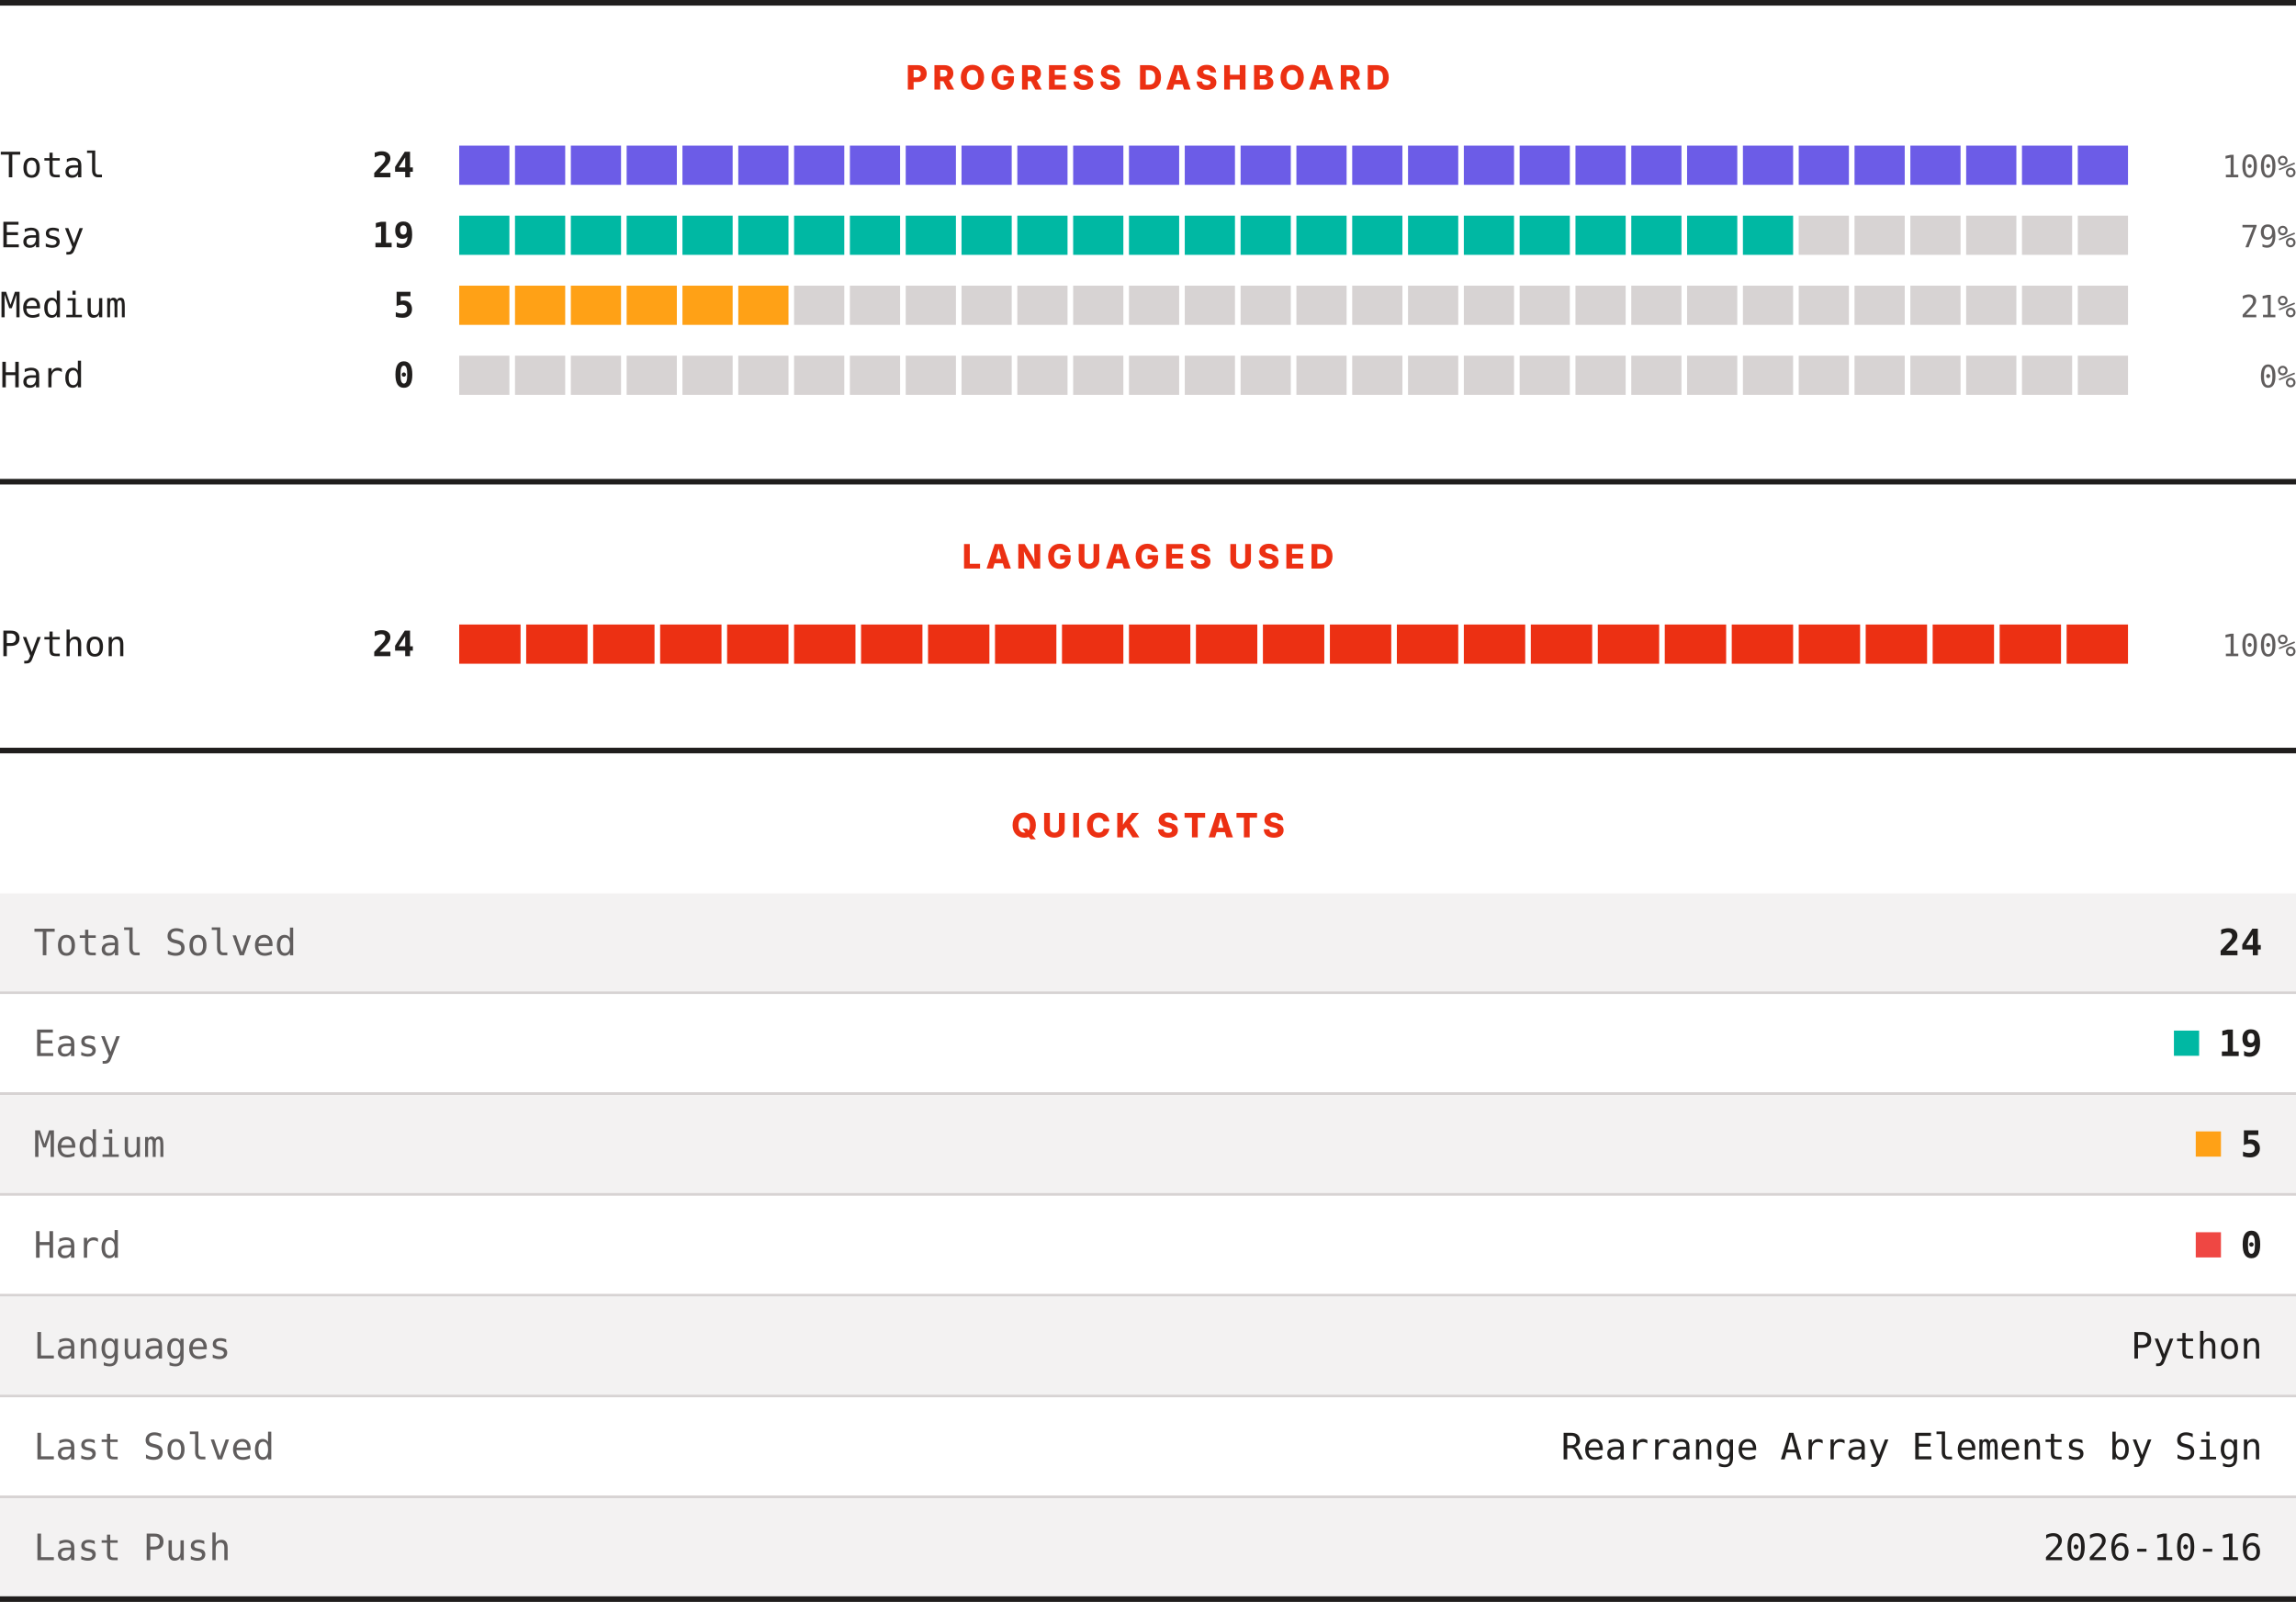
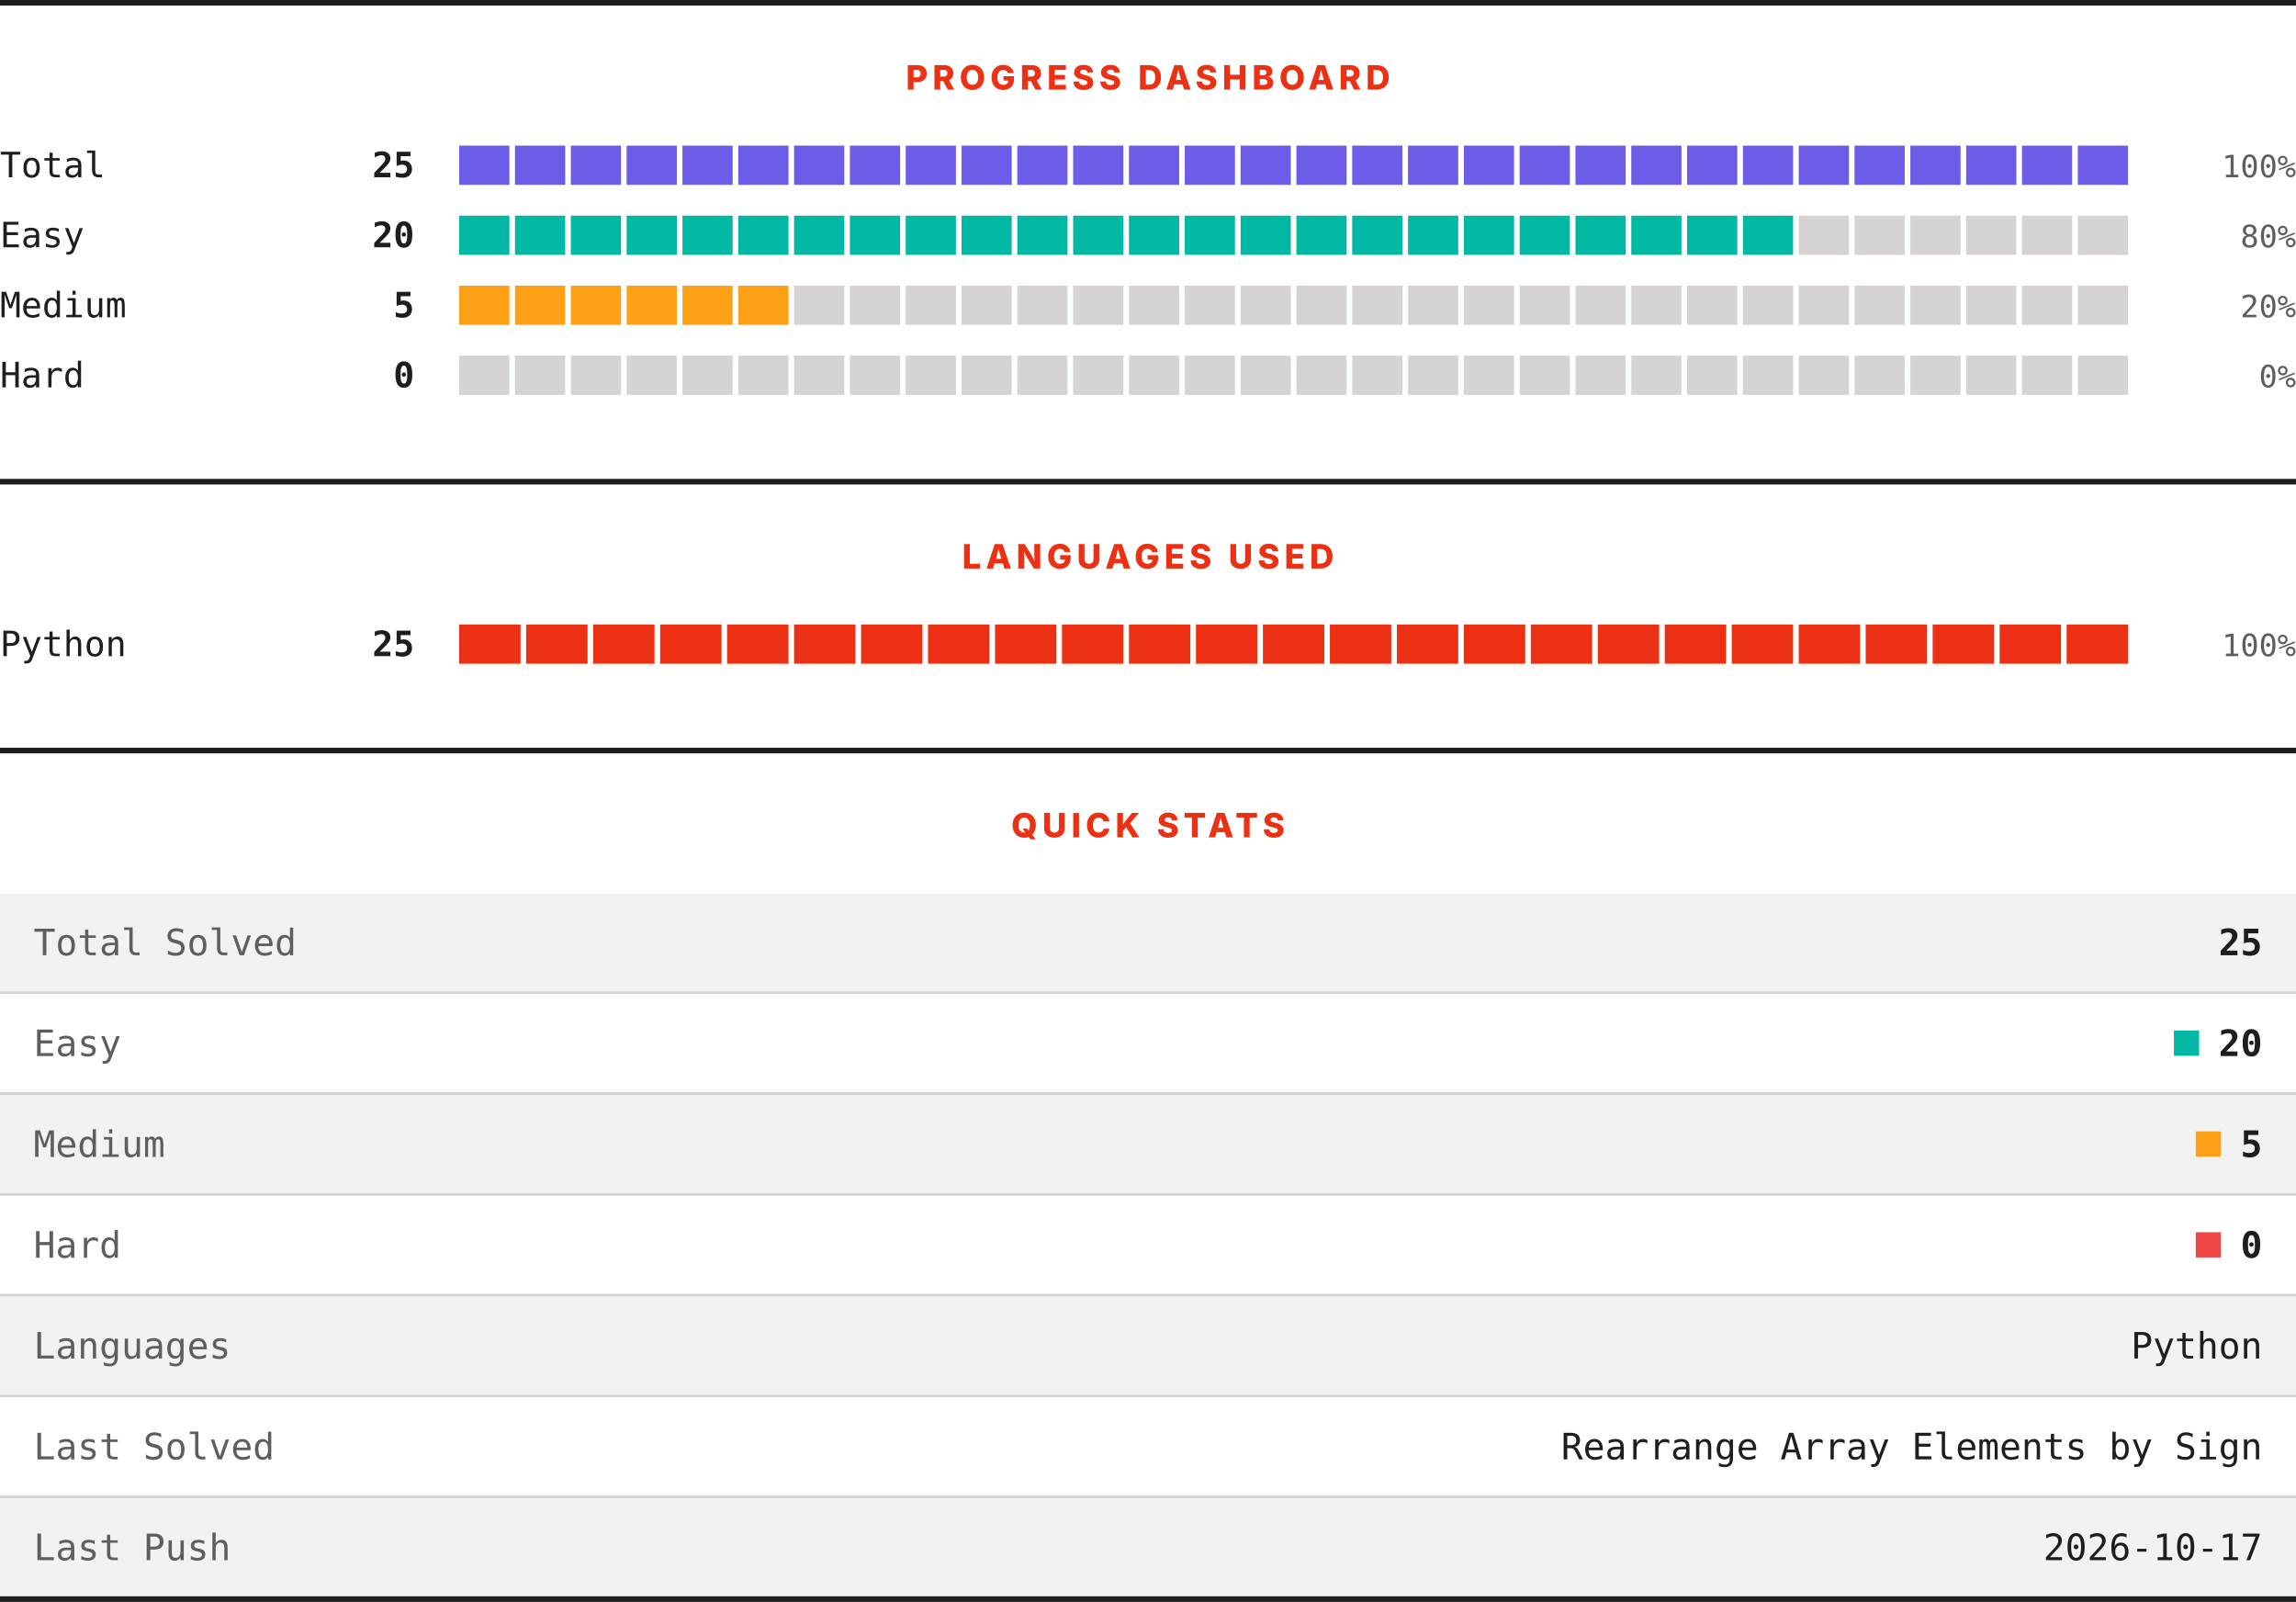
<svg xmlns="http://www.w3.org/2000/svg" width="820" height="572" viewBox="0 0 820 572" role="img" aria-label="LeetCode progress, languages and quick stats">
  <rect width="820" height="572" fill="#ffffff" />
  <rect x="0" y="0" width="820" height="2" fill="#201e1d" />
  <text x="410" y="32" text-anchor="middle" font-family="Archivo, system-ui, -apple-system, Segoe UI, sans-serif" font-size="12" font-weight="800" letter-spacing="1.68" fill="#ec3013">PROGRESS DASHBOARD</text>
  <text x="0" y="63.3" font-family="ui-monospace, SFMono-Regular, Menlo, Consolas, monospace" font-size="12.5" fill="#201e1d">Total</text>
-   <text x="148" y="63.3" text-anchor="end" font-family="ui-monospace, SFMono-Regular, Menlo, Consolas, monospace" font-size="12.5" font-weight="700" fill="#201e1d">24</text>
+   <text x="148" y="63.3" text-anchor="end" font-family="ui-monospace, SFMono-Regular, Menlo, Consolas, monospace" font-size="12.5" font-weight="700" fill="#201e1d">25</text>
  <rect x="164.00" y="52" width="17.93" height="14" fill="#6c5ce7" />
  <rect x="183.93" y="52" width="17.93" height="14" fill="#6c5ce7" />
  <rect x="203.87" y="52" width="17.93" height="14" fill="#6c5ce7" />
  <rect x="223.80" y="52" width="17.93" height="14" fill="#6c5ce7" />
  <rect x="243.73" y="52" width="17.93" height="14" fill="#6c5ce7" />
  <rect x="263.67" y="52" width="17.93" height="14" fill="#6c5ce7" />
  <rect x="283.60" y="52" width="17.93" height="14" fill="#6c5ce7" />
  <rect x="303.53" y="52" width="17.93" height="14" fill="#6c5ce7" />
  <rect x="323.47" y="52" width="17.93" height="14" fill="#6c5ce7" />
  <rect x="343.40" y="52" width="17.93" height="14" fill="#6c5ce7" />
  <rect x="363.33" y="52" width="17.93" height="14" fill="#6c5ce7" />
  <rect x="383.27" y="52" width="17.93" height="14" fill="#6c5ce7" />
  <rect x="403.20" y="52" width="17.93" height="14" fill="#6c5ce7" />
  <rect x="423.13" y="52" width="17.93" height="14" fill="#6c5ce7" />
  <rect x="443.07" y="52" width="17.93" height="14" fill="#6c5ce7" />
  <rect x="463.00" y="52" width="17.93" height="14" fill="#6c5ce7" />
  <rect x="482.93" y="52" width="17.93" height="14" fill="#6c5ce7" />
  <rect x="502.87" y="52" width="17.93" height="14" fill="#6c5ce7" />
  <rect x="522.80" y="52" width="17.93" height="14" fill="#6c5ce7" />
  <rect x="542.73" y="52" width="17.93" height="14" fill="#6c5ce7" />
  <rect x="562.67" y="52" width="17.93" height="14" fill="#6c5ce7" />
  <rect x="582.60" y="52" width="17.93" height="14" fill="#6c5ce7" />
  <rect x="602.53" y="52" width="17.93" height="14" fill="#6c5ce7" />
  <rect x="622.47" y="52" width="17.93" height="14" fill="#6c5ce7" />
  <rect x="642.40" y="52" width="17.93" height="14" fill="#6c5ce7" />
  <rect x="662.33" y="52" width="17.93" height="14" fill="#6c5ce7" />
  <rect x="682.27" y="52" width="17.93" height="14" fill="#6c5ce7" />
  <rect x="702.20" y="52" width="17.93" height="14" fill="#6c5ce7" />
  <rect x="722.13" y="52" width="17.93" height="14" fill="#6c5ce7" />
  <rect x="742.07" y="52" width="17.93" height="14" fill="#6c5ce7" />
  <text x="820" y="63.3" text-anchor="end" font-family="ui-monospace, SFMono-Regular, Menlo, Consolas, monospace" font-size="11" fill="#605d5d">100%</text>
  <text x="0" y="88.3" font-family="ui-monospace, SFMono-Regular, Menlo, Consolas, monospace" font-size="12.5" fill="#201e1d">Easy</text>
-   <text x="148" y="88.3" text-anchor="end" font-family="ui-monospace, SFMono-Regular, Menlo, Consolas, monospace" font-size="12.5" font-weight="700" fill="#201e1d">19</text>
+   <text x="148" y="88.3" text-anchor="end" font-family="ui-monospace, SFMono-Regular, Menlo, Consolas, monospace" font-size="12.5" font-weight="700" fill="#201e1d">20</text>
  <rect x="164.00" y="77" width="17.93" height="14" fill="#00b8a3" />
  <rect x="183.93" y="77" width="17.93" height="14" fill="#00b8a3" />
  <rect x="203.87" y="77" width="17.93" height="14" fill="#00b8a3" />
  <rect x="223.80" y="77" width="17.93" height="14" fill="#00b8a3" />
  <rect x="243.73" y="77" width="17.93" height="14" fill="#00b8a3" />
  <rect x="263.67" y="77" width="17.93" height="14" fill="#00b8a3" />
  <rect x="283.60" y="77" width="17.93" height="14" fill="#00b8a3" />
  <rect x="303.53" y="77" width="17.93" height="14" fill="#00b8a3" />
  <rect x="323.47" y="77" width="17.93" height="14" fill="#00b8a3" />
  <rect x="343.40" y="77" width="17.93" height="14" fill="#00b8a3" />
  <rect x="363.33" y="77" width="17.93" height="14" fill="#00b8a3" />
  <rect x="383.27" y="77" width="17.93" height="14" fill="#00b8a3" />
  <rect x="403.20" y="77" width="17.93" height="14" fill="#00b8a3" />
  <rect x="423.13" y="77" width="17.93" height="14" fill="#00b8a3" />
  <rect x="443.07" y="77" width="17.93" height="14" fill="#00b8a3" />
  <rect x="463.00" y="77" width="17.93" height="14" fill="#00b8a3" />
  <rect x="482.93" y="77" width="17.93" height="14" fill="#00b8a3" />
  <rect x="502.87" y="77" width="17.93" height="14" fill="#00b8a3" />
  <rect x="522.80" y="77" width="17.93" height="14" fill="#00b8a3" />
  <rect x="542.73" y="77" width="17.93" height="14" fill="#00b8a3" />
  <rect x="562.67" y="77" width="17.93" height="14" fill="#00b8a3" />
  <rect x="582.60" y="77" width="17.93" height="14" fill="#00b8a3" />
  <rect x="602.53" y="77" width="17.93" height="14" fill="#00b8a3" />
  <rect x="622.47" y="77" width="17.93" height="14" fill="#00b8a3" />
  <rect x="642.40" y="77" width="17.93" height="14" fill="#d7d3d3" />
  <rect x="662.33" y="77" width="17.93" height="14" fill="#d7d3d3" />
  <rect x="682.27" y="77" width="17.93" height="14" fill="#d7d3d3" />
  <rect x="702.20" y="77" width="17.93" height="14" fill="#d7d3d3" />
  <rect x="722.13" y="77" width="17.93" height="14" fill="#d7d3d3" />
  <rect x="742.07" y="77" width="17.93" height="14" fill="#d7d3d3" />
-   <text x="820" y="88.3" text-anchor="end" font-family="ui-monospace, SFMono-Regular, Menlo, Consolas, monospace" font-size="11" fill="#605d5d">79%</text>
+   <text x="820" y="88.3" text-anchor="end" font-family="ui-monospace, SFMono-Regular, Menlo, Consolas, monospace" font-size="11" fill="#605d5d">80%</text>
  <text x="0" y="113.3" font-family="ui-monospace, SFMono-Regular, Menlo, Consolas, monospace" font-size="12.5" fill="#201e1d">Medium</text>
  <text x="148" y="113.3" text-anchor="end" font-family="ui-monospace, SFMono-Regular, Menlo, Consolas, monospace" font-size="12.5" font-weight="700" fill="#201e1d">5</text>
  <rect x="164.00" y="102" width="17.93" height="14" fill="#ffa116" />
  <rect x="183.93" y="102" width="17.93" height="14" fill="#ffa116" />
  <rect x="203.87" y="102" width="17.93" height="14" fill="#ffa116" />
  <rect x="223.80" y="102" width="17.93" height="14" fill="#ffa116" />
  <rect x="243.73" y="102" width="17.93" height="14" fill="#ffa116" />
  <rect x="263.67" y="102" width="17.93" height="14" fill="#ffa116" />
  <rect x="283.60" y="102" width="17.93" height="14" fill="#d7d3d3" />
  <rect x="303.53" y="102" width="17.93" height="14" fill="#d7d3d3" />
  <rect x="323.47" y="102" width="17.93" height="14" fill="#d7d3d3" />
  <rect x="343.40" y="102" width="17.93" height="14" fill="#d7d3d3" />
  <rect x="363.33" y="102" width="17.93" height="14" fill="#d7d3d3" />
  <rect x="383.27" y="102" width="17.93" height="14" fill="#d7d3d3" />
  <rect x="403.20" y="102" width="17.93" height="14" fill="#d7d3d3" />
  <rect x="423.13" y="102" width="17.93" height="14" fill="#d7d3d3" />
  <rect x="443.07" y="102" width="17.93" height="14" fill="#d7d3d3" />
  <rect x="463.00" y="102" width="17.93" height="14" fill="#d7d3d3" />
  <rect x="482.93" y="102" width="17.93" height="14" fill="#d7d3d3" />
  <rect x="502.87" y="102" width="17.93" height="14" fill="#d7d3d3" />
  <rect x="522.80" y="102" width="17.93" height="14" fill="#d7d3d3" />
  <rect x="542.73" y="102" width="17.93" height="14" fill="#d7d3d3" />
  <rect x="562.67" y="102" width="17.93" height="14" fill="#d7d3d3" />
  <rect x="582.60" y="102" width="17.93" height="14" fill="#d7d3d3" />
  <rect x="602.53" y="102" width="17.93" height="14" fill="#d7d3d3" />
  <rect x="622.47" y="102" width="17.93" height="14" fill="#d7d3d3" />
  <rect x="642.40" y="102" width="17.93" height="14" fill="#d7d3d3" />
  <rect x="662.33" y="102" width="17.93" height="14" fill="#d7d3d3" />
  <rect x="682.27" y="102" width="17.93" height="14" fill="#d7d3d3" />
  <rect x="702.20" y="102" width="17.93" height="14" fill="#d7d3d3" />
  <rect x="722.13" y="102" width="17.93" height="14" fill="#d7d3d3" />
  <rect x="742.07" y="102" width="17.93" height="14" fill="#d7d3d3" />
-   <text x="820" y="113.3" text-anchor="end" font-family="ui-monospace, SFMono-Regular, Menlo, Consolas, monospace" font-size="11" fill="#605d5d">21%</text>
+   <text x="820" y="113.3" text-anchor="end" font-family="ui-monospace, SFMono-Regular, Menlo, Consolas, monospace" font-size="11" fill="#605d5d">20%</text>
  <text x="0" y="138.3" font-family="ui-monospace, SFMono-Regular, Menlo, Consolas, monospace" font-size="12.5" fill="#201e1d">Hard</text>
  <text x="148" y="138.3" text-anchor="end" font-family="ui-monospace, SFMono-Regular, Menlo, Consolas, monospace" font-size="12.5" font-weight="700" fill="#201e1d">0</text>
  <rect x="164.00" y="127" width="17.93" height="14" fill="#d7d3d3" />
  <rect x="183.93" y="127" width="17.93" height="14" fill="#d7d3d3" />
  <rect x="203.87" y="127" width="17.93" height="14" fill="#d7d3d3" />
  <rect x="223.80" y="127" width="17.93" height="14" fill="#d7d3d3" />
  <rect x="243.73" y="127" width="17.93" height="14" fill="#d7d3d3" />
  <rect x="263.67" y="127" width="17.93" height="14" fill="#d7d3d3" />
  <rect x="283.60" y="127" width="17.93" height="14" fill="#d7d3d3" />
  <rect x="303.53" y="127" width="17.93" height="14" fill="#d7d3d3" />
  <rect x="323.47" y="127" width="17.93" height="14" fill="#d7d3d3" />
  <rect x="343.40" y="127" width="17.93" height="14" fill="#d7d3d3" />
  <rect x="363.33" y="127" width="17.93" height="14" fill="#d7d3d3" />
  <rect x="383.27" y="127" width="17.93" height="14" fill="#d7d3d3" />
  <rect x="403.20" y="127" width="17.93" height="14" fill="#d7d3d3" />
  <rect x="423.13" y="127" width="17.93" height="14" fill="#d7d3d3" />
  <rect x="443.07" y="127" width="17.93" height="14" fill="#d7d3d3" />
  <rect x="463.00" y="127" width="17.93" height="14" fill="#d7d3d3" />
  <rect x="482.93" y="127" width="17.93" height="14" fill="#d7d3d3" />
  <rect x="502.87" y="127" width="17.93" height="14" fill="#d7d3d3" />
  <rect x="522.80" y="127" width="17.93" height="14" fill="#d7d3d3" />
  <rect x="542.73" y="127" width="17.93" height="14" fill="#d7d3d3" />
  <rect x="562.67" y="127" width="17.93" height="14" fill="#d7d3d3" />
  <rect x="582.60" y="127" width="17.93" height="14" fill="#d7d3d3" />
  <rect x="602.53" y="127" width="17.93" height="14" fill="#d7d3d3" />
  <rect x="622.47" y="127" width="17.93" height="14" fill="#d7d3d3" />
  <rect x="642.40" y="127" width="17.93" height="14" fill="#d7d3d3" />
  <rect x="662.33" y="127" width="17.93" height="14" fill="#d7d3d3" />
  <rect x="682.27" y="127" width="17.93" height="14" fill="#d7d3d3" />
  <rect x="702.20" y="127" width="17.93" height="14" fill="#d7d3d3" />
  <rect x="722.13" y="127" width="17.93" height="14" fill="#d7d3d3" />
  <rect x="742.07" y="127" width="17.93" height="14" fill="#d7d3d3" />
  <text x="820" y="138.3" text-anchor="end" font-family="ui-monospace, SFMono-Regular, Menlo, Consolas, monospace" font-size="11" fill="#605d5d">0%</text>
  <rect x="0" y="171" width="820" height="2" fill="#201e1d" />
  <text x="410" y="203" text-anchor="middle" font-family="Archivo, system-ui, -apple-system, Segoe UI, sans-serif" font-size="12" font-weight="800" letter-spacing="1.68" fill="#ec3013">LANGUAGES USED</text>
  <text x="0" y="234.3" font-family="ui-monospace, SFMono-Regular, Menlo, Consolas, monospace" font-size="12.5" fill="#201e1d">Python</text>
-   <text x="148" y="234.3" text-anchor="end" font-family="ui-monospace, SFMono-Regular, Menlo, Consolas, monospace" font-size="12.5" font-weight="700" fill="#201e1d">24</text>
+   <text x="148" y="234.3" text-anchor="end" font-family="ui-monospace, SFMono-Regular, Menlo, Consolas, monospace" font-size="12.5" font-weight="700" fill="#201e1d">25</text>
  <rect x="164.00" y="223" width="21.92" height="14" fill="#ec3013" />
  <rect x="187.92" y="223" width="21.92" height="14" fill="#ec3013" />
  <rect x="211.84" y="223" width="21.92" height="14" fill="#ec3013" />
  <rect x="235.76" y="223" width="21.92" height="14" fill="#ec3013" />
  <rect x="259.68" y="223" width="21.92" height="14" fill="#ec3013" />
  <rect x="283.60" y="223" width="21.92" height="14" fill="#ec3013" />
  <rect x="307.52" y="223" width="21.92" height="14" fill="#ec3013" />
  <rect x="331.44" y="223" width="21.92" height="14" fill="#ec3013" />
  <rect x="355.36" y="223" width="21.92" height="14" fill="#ec3013" />
  <rect x="379.28" y="223" width="21.92" height="14" fill="#ec3013" />
  <rect x="403.20" y="223" width="21.92" height="14" fill="#ec3013" />
  <rect x="427.12" y="223" width="21.92" height="14" fill="#ec3013" />
  <rect x="451.04" y="223" width="21.92" height="14" fill="#ec3013" />
  <rect x="474.96" y="223" width="21.92" height="14" fill="#ec3013" />
  <rect x="498.88" y="223" width="21.92" height="14" fill="#ec3013" />
  <rect x="522.80" y="223" width="21.92" height="14" fill="#ec3013" />
  <rect x="546.72" y="223" width="21.92" height="14" fill="#ec3013" />
  <rect x="570.64" y="223" width="21.92" height="14" fill="#ec3013" />
  <rect x="594.56" y="223" width="21.92" height="14" fill="#ec3013" />
  <rect x="618.48" y="223" width="21.92" height="14" fill="#ec3013" />
  <rect x="642.40" y="223" width="21.92" height="14" fill="#ec3013" />
  <rect x="666.32" y="223" width="21.92" height="14" fill="#ec3013" />
  <rect x="690.24" y="223" width="21.92" height="14" fill="#ec3013" />
  <rect x="714.16" y="223" width="21.92" height="14" fill="#ec3013" />
  <rect x="738.08" y="223" width="21.92" height="14" fill="#ec3013" />
  <text x="820" y="234.3" text-anchor="end" font-family="ui-monospace, SFMono-Regular, Menlo, Consolas, monospace" font-size="11" fill="#605d5d">100%</text>
  <rect x="0" y="267" width="820" height="2" fill="#201e1d" />
  <text x="410" y="299" text-anchor="middle" font-family="Archivo, system-ui, -apple-system, Segoe UI, sans-serif" font-size="12" font-weight="800" letter-spacing="1.68" fill="#ec3013">QUICK STATS</text>
  <rect x="0" y="319" width="820" height="35" fill="#f3f2f2" />
  <text x="12" y="341.1" font-family="ui-monospace, SFMono-Regular, Menlo, Consolas, monospace" font-size="13" fill="#605d5d">Total Solved</text>
-   <text x="808" y="341.1" text-anchor="end" font-family="ui-monospace, SFMono-Regular, Menlo, Consolas, monospace" font-size="13" font-weight="700" fill="#201e1d">24</text>
+   <text x="808" y="341.1" text-anchor="end" font-family="ui-monospace, SFMono-Regular, Menlo, Consolas, monospace" font-size="13" font-weight="700" fill="#201e1d">25</text>
  <rect x="0" y="354" width="820" height="1" fill="#d7d3d3" />
  <rect x="0" y="355" width="820" height="35" fill="#ffffff" />
  <text x="12" y="377.1" font-family="ui-monospace, SFMono-Regular, Menlo, Consolas, monospace" font-size="13" fill="#605d5d">Easy</text>
  <rect x="776.4" y="368" width="9" height="9" fill="#00b8a3" />
-   <text x="808" y="377.1" text-anchor="end" font-family="ui-monospace, SFMono-Regular, Menlo, Consolas, monospace" font-size="13" font-weight="700" fill="#201e1d">19</text>
+   <text x="808" y="377.1" text-anchor="end" font-family="ui-monospace, SFMono-Regular, Menlo, Consolas, monospace" font-size="13" font-weight="700" fill="#201e1d">20</text>
  <rect x="0" y="390" width="820" height="1" fill="#d7d3d3" />
  <rect x="0" y="391" width="820" height="35" fill="#f3f2f2" />
  <text x="12" y="413.1" font-family="ui-monospace, SFMono-Regular, Menlo, Consolas, monospace" font-size="13" fill="#605d5d">Medium</text>
  <rect x="784.2" y="404" width="9" height="9" fill="#ffa116" />
  <text x="808" y="413.1" text-anchor="end" font-family="ui-monospace, SFMono-Regular, Menlo, Consolas, monospace" font-size="13" font-weight="700" fill="#201e1d">5</text>
  <rect x="0" y="426" width="820" height="1" fill="#d7d3d3" />
  <rect x="0" y="427" width="820" height="35" fill="#ffffff" />
  <text x="12" y="449.1" font-family="ui-monospace, SFMono-Regular, Menlo, Consolas, monospace" font-size="13" fill="#605d5d">Hard</text>
  <rect x="784.2" y="440" width="9" height="9" fill="#ef4743" />
  <text x="808" y="449.1" text-anchor="end" font-family="ui-monospace, SFMono-Regular, Menlo, Consolas, monospace" font-size="13" font-weight="700" fill="#201e1d">0</text>
  <rect x="0" y="462" width="820" height="1" fill="#d7d3d3" />
  <rect x="0" y="463" width="820" height="35" fill="#f3f2f2" />
  <text x="12" y="485.1" font-family="ui-monospace, SFMono-Regular, Menlo, Consolas, monospace" font-size="13" fill="#605d5d">Languages</text>
  <text x="808" y="485.1" text-anchor="end" font-family="ui-monospace, SFMono-Regular, Menlo, Consolas, monospace" font-size="13" fill="#201e1d">Python</text>
  <rect x="0" y="498" width="820" height="1" fill="#d7d3d3" />
  <rect x="0" y="499" width="820" height="35" fill="#ffffff" />
  <text x="12" y="521.1" font-family="ui-monospace, SFMono-Regular, Menlo, Consolas, monospace" font-size="13" fill="#605d5d">Last Solved</text>
  <text x="808" y="521.1" text-anchor="end" font-family="ui-monospace, SFMono-Regular, Menlo, Consolas, monospace" font-size="13" fill="#201e1d">Rearrange Array Elements by Sign</text>
  <rect x="0" y="534" width="820" height="1" fill="#d7d3d3" />
  <rect x="0" y="535" width="820" height="35" fill="#f3f2f2" />
  <text x="12" y="557.1" font-family="ui-monospace, SFMono-Regular, Menlo, Consolas, monospace" font-size="13" fill="#605d5d">Last Push</text>
-   <text x="808" y="557.1" text-anchor="end" font-family="ui-monospace, SFMono-Regular, Menlo, Consolas, monospace" font-size="13" fill="#201e1d">2026-10-16</text>
+   <text x="808" y="557.1" text-anchor="end" font-family="ui-monospace, SFMono-Regular, Menlo, Consolas, monospace" font-size="13" fill="#201e1d">2026-10-17</text>
  <rect x="0" y="570" width="820" height="2" fill="#201e1d" />
</svg>
